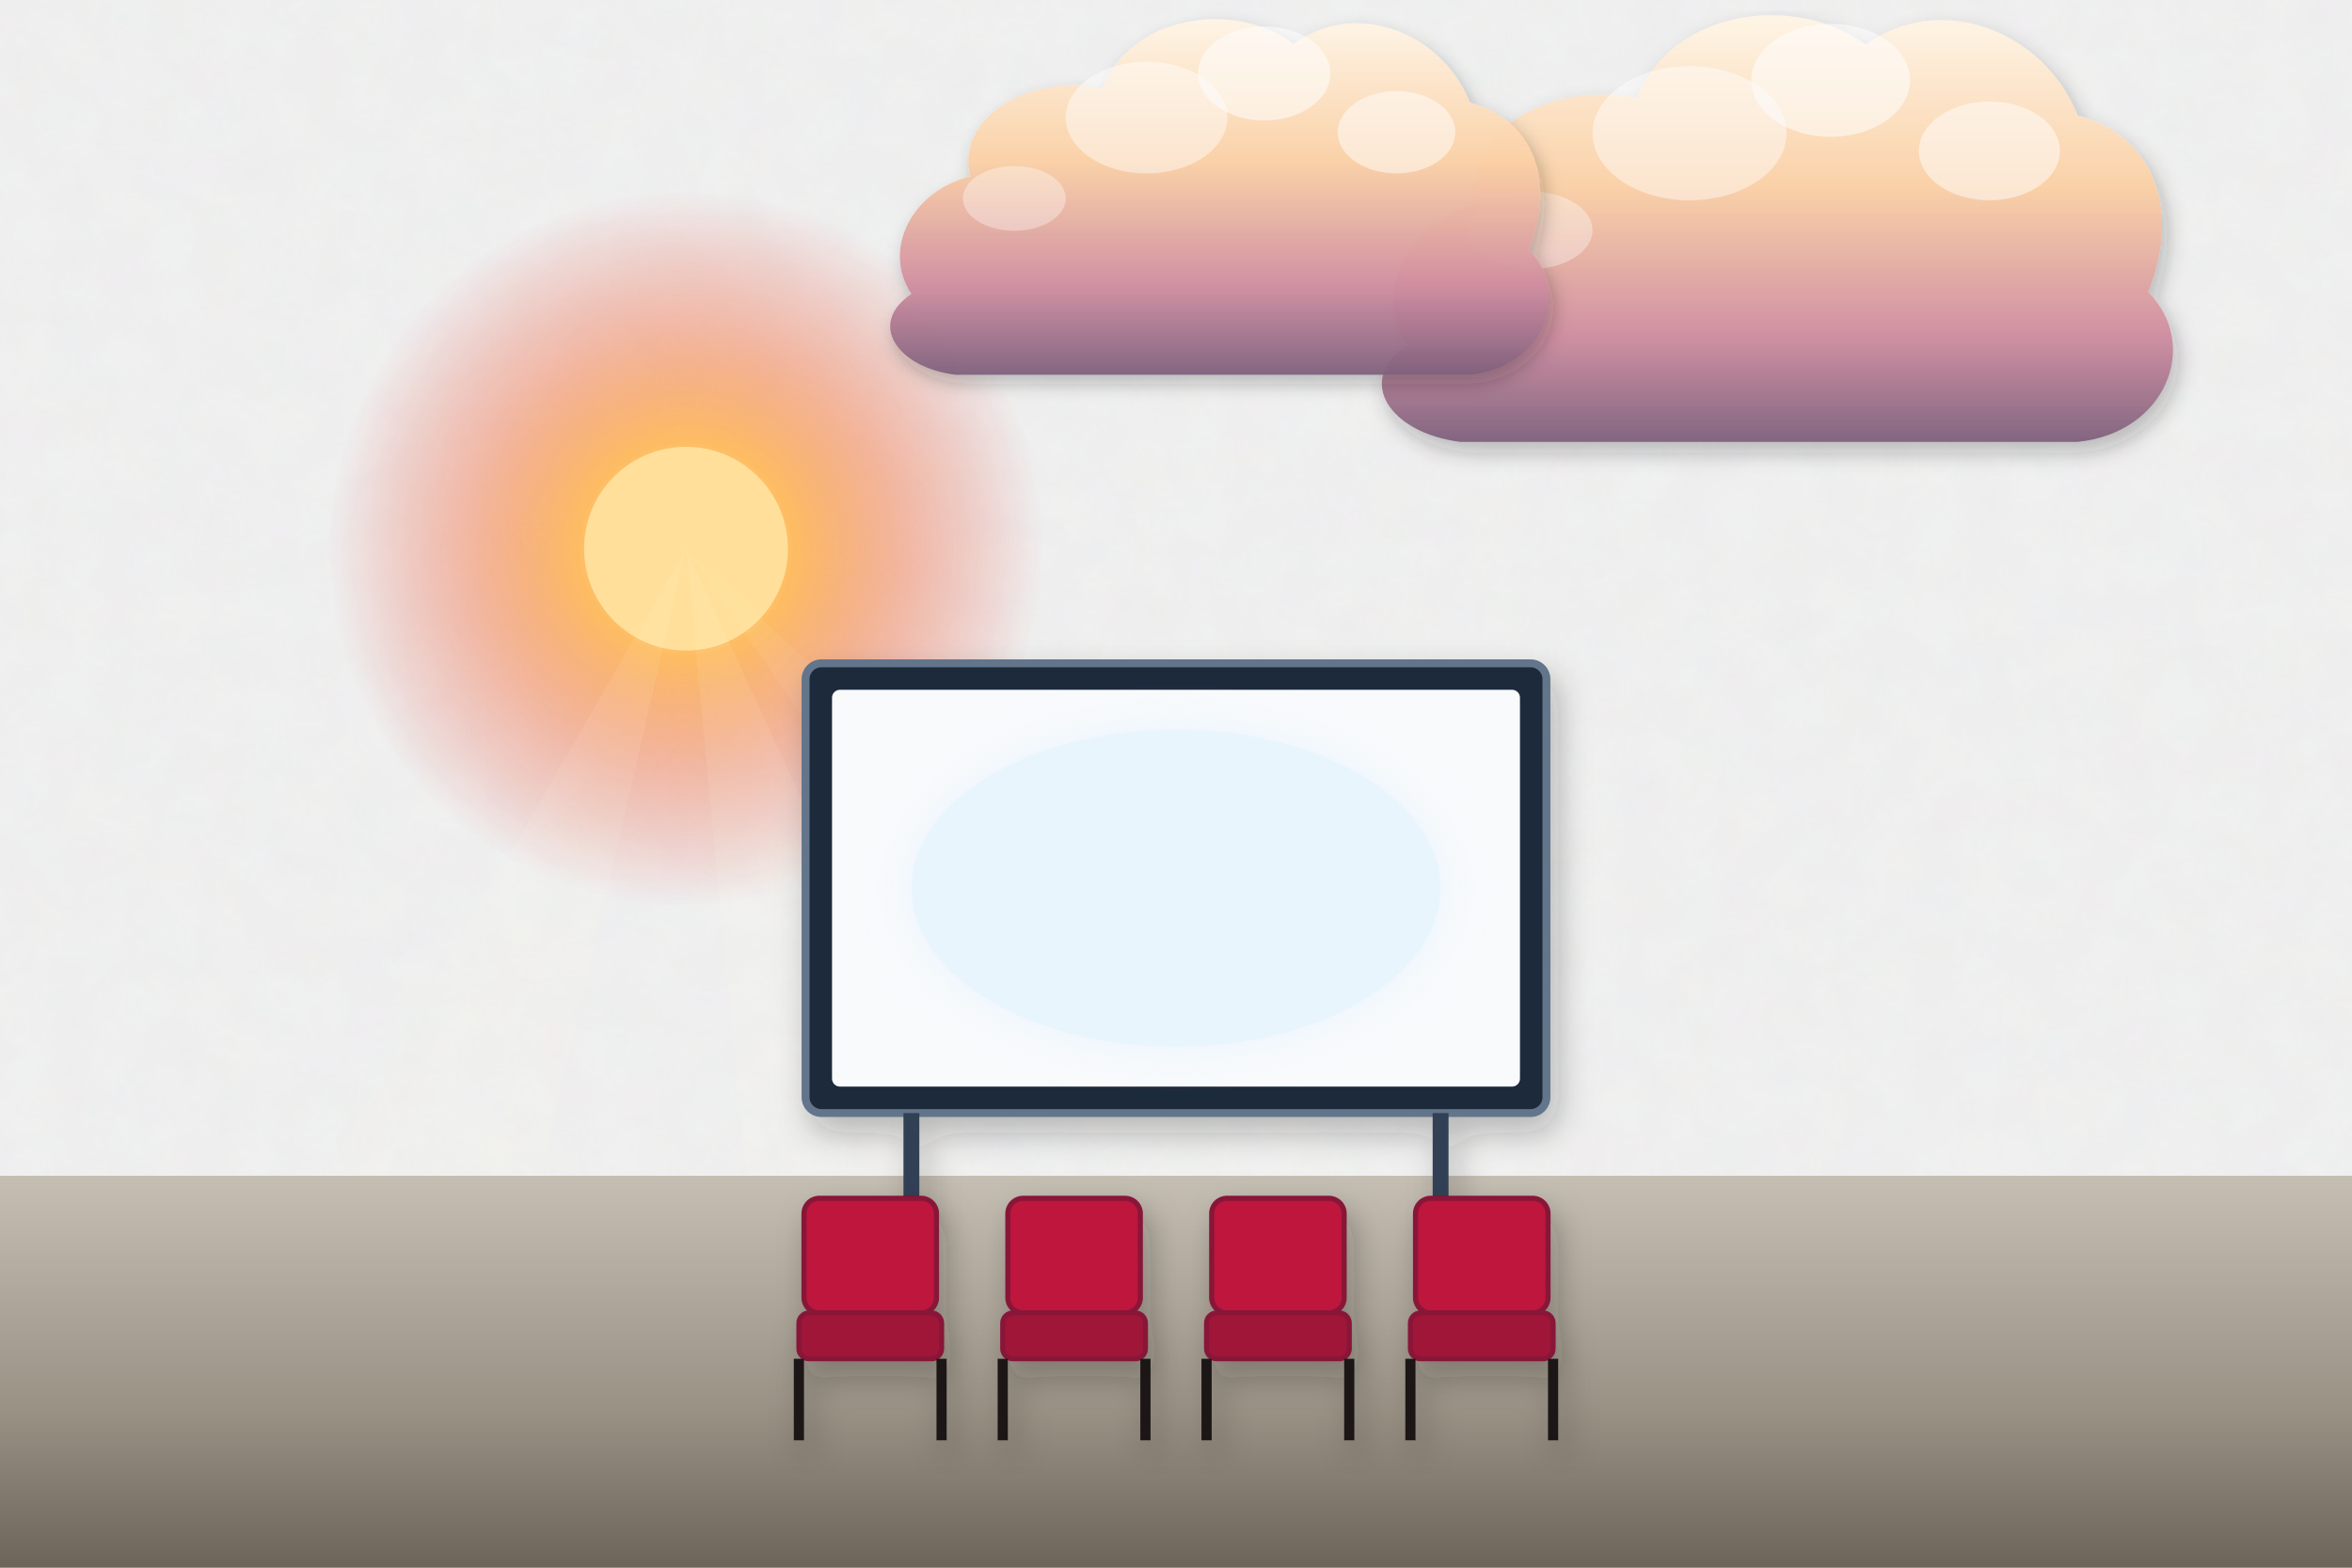
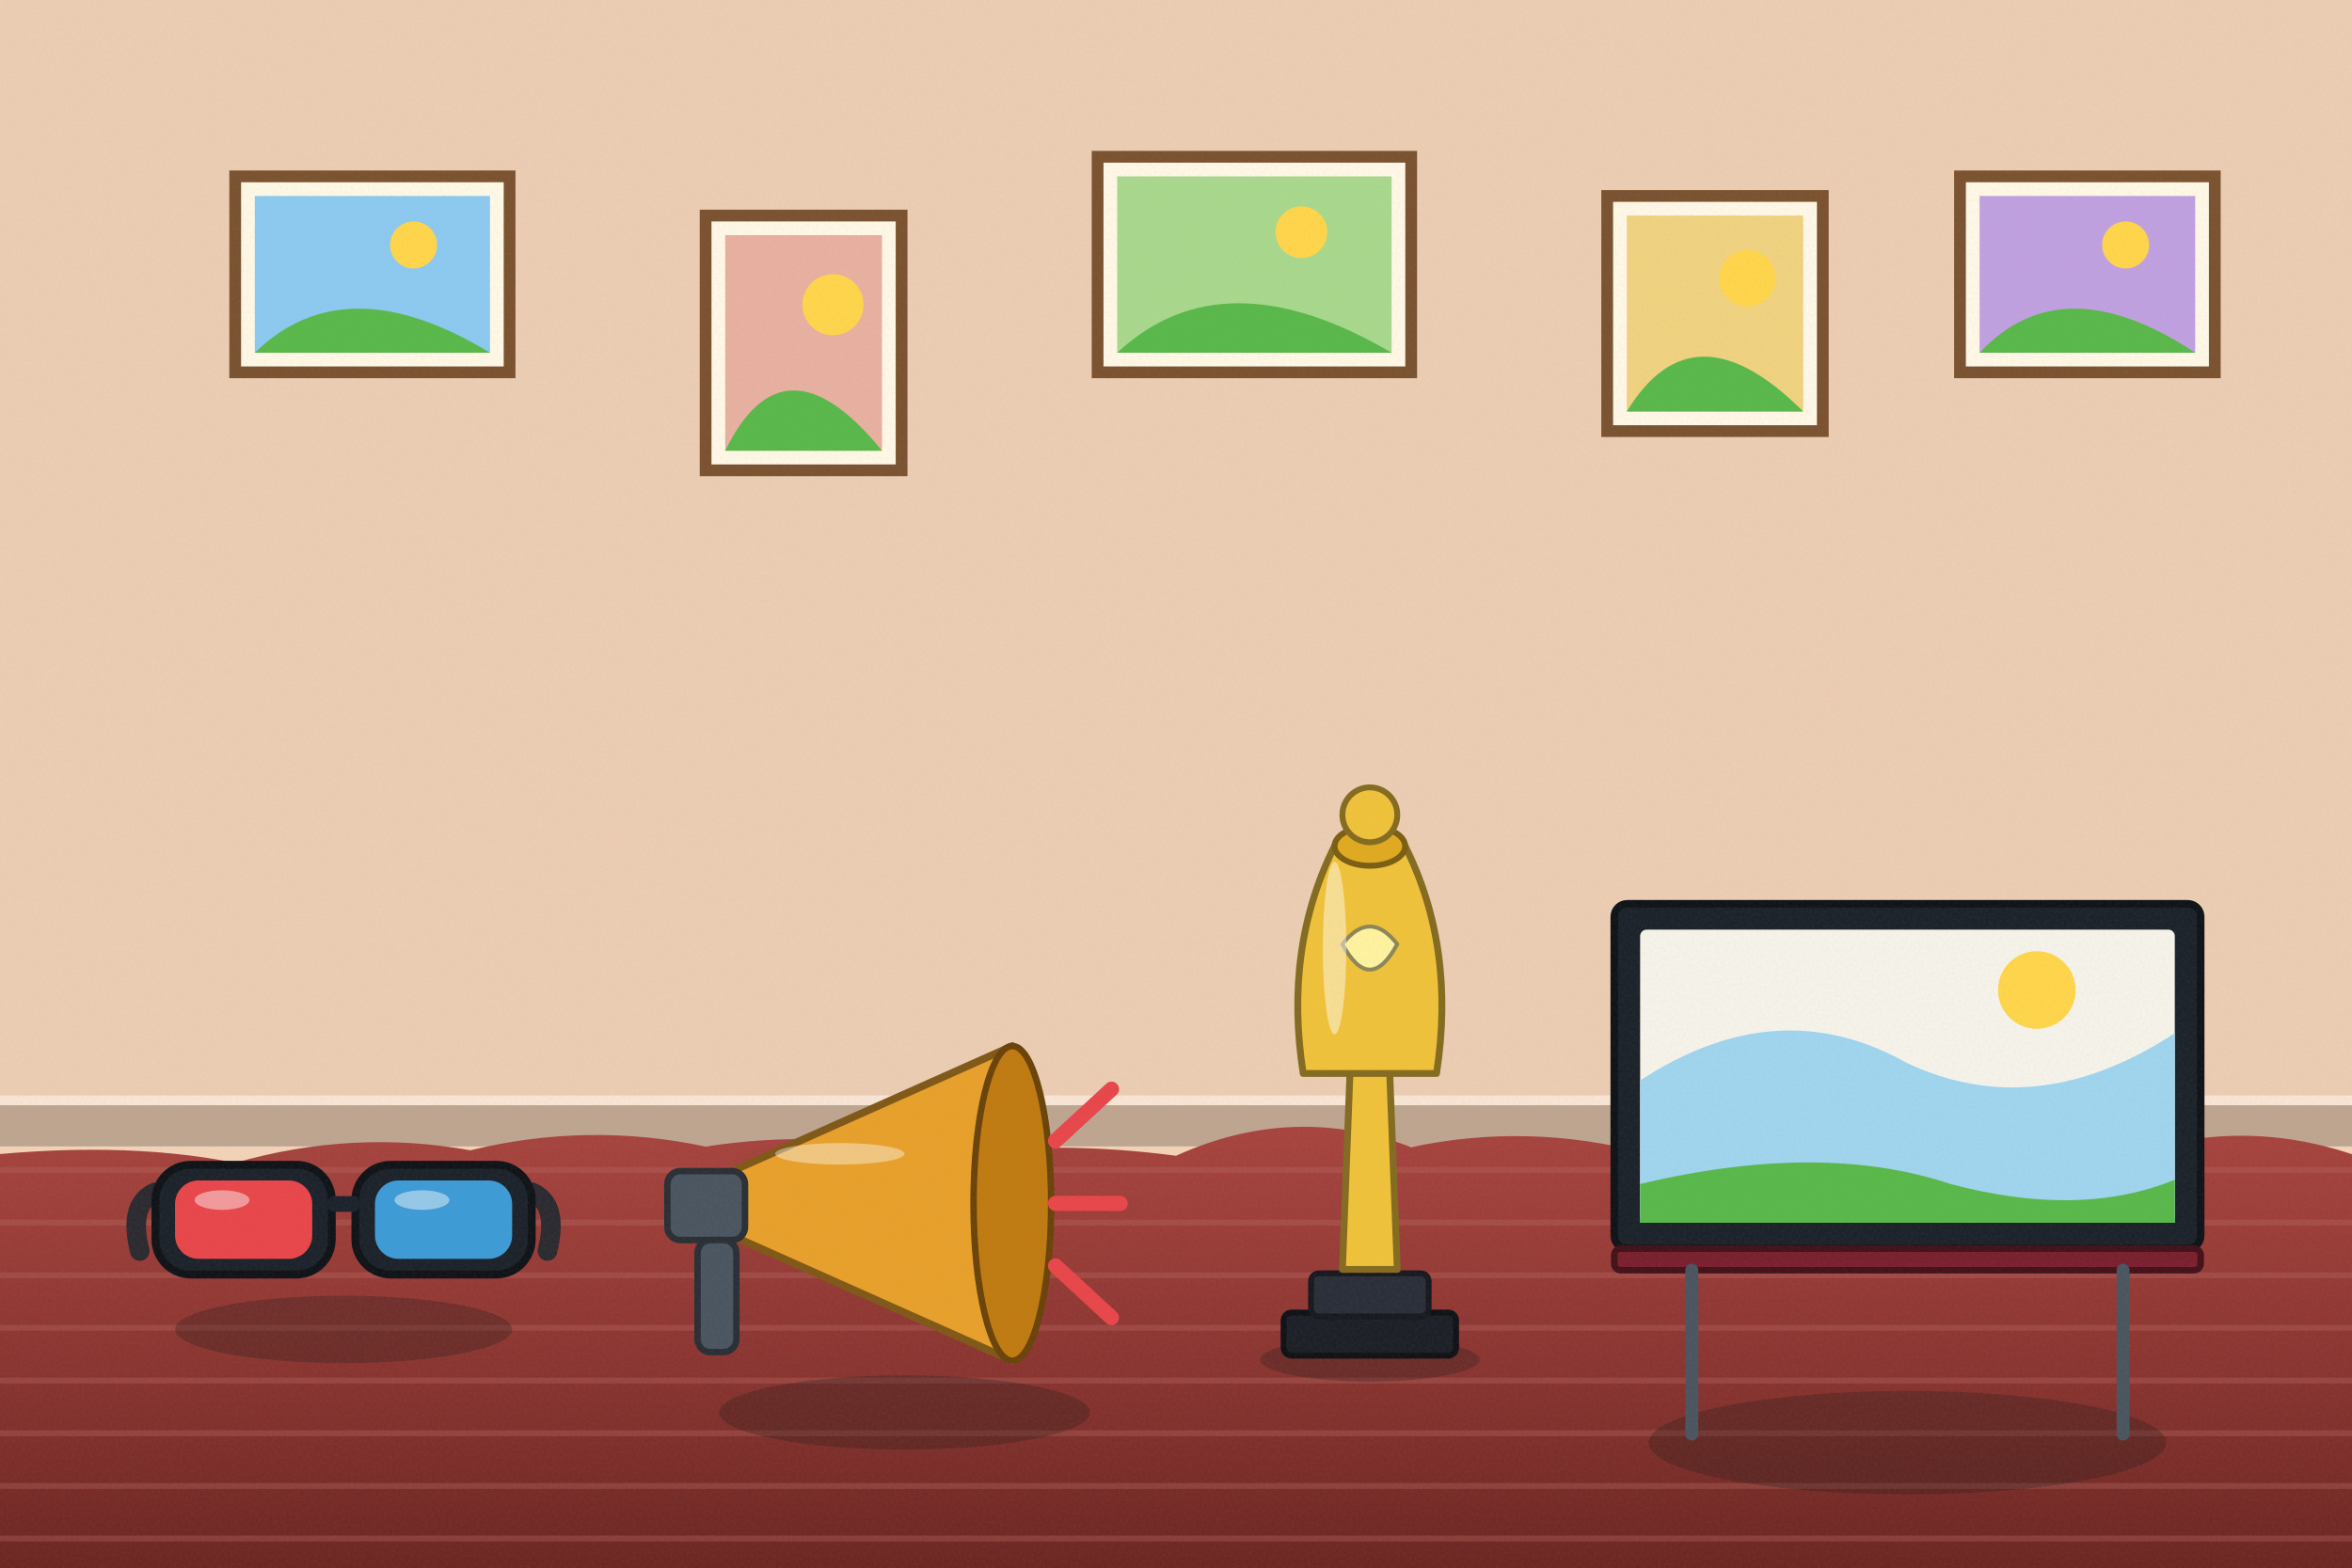
<svg xmlns="http://www.w3.org/2000/svg" viewBox="0 0 1200 800" width="1200" height="800">
  <defs>
-     <filter id="ghibliPaper" x="0%" y="0%" width="100%" height="100%">
-       <feTurbulence type="fractalNoise" baseFrequency="0.04" numOctaves="3" result="noise" seed="42" />
-       <feColorMatrix type="matrix" values="1 0 0 0 0  0 1 0 0 0  0 0 1 0 0  0 0 0 0.035 0" in="noise" result="coloredNoise" />
-       <feComposite operator="in" in2="SourceGraphic" />
-     </filter>
-     <filter id="softGlow" x="-20%" y="-20%" width="140%" height="140%">
-       <feGaussianBlur stdDeviation="8" result="blur" />
-       <feComposite in="SourceGraphic" in2="blur" operator="over" />
-     </filter>
-     <filter id="dropShadow" x="-20%" y="-20%" width="140%" height="140%">
-       <feDropShadow dx="3" dy="6" stdDeviation="6" flood-color="#141e28" flood-opacity="0.28" />
-     </filter>
-     <linearGradient id="skyDay" x1="0" y1="0" x2="0" y2="1">
-       <stop offset="0%" stop-color="#236ca7" />
-       <stop offset="35%" stop-color="#5fa3d6" />
-       <stop offset="70%" stop-color="#b8e1f2" />
-       <stop offset="100%" stop-color="#fdf3dc" />
-     </linearGradient>
-     <linearGradient id="skySunset" x1="0" y1="0" x2="0" y2="1">
-       <stop offset="0%" stop-color="#31396b" />
-       <stop offset="35%" stop-color="#73507b" />
-       <stop offset="65%" stop-color="#cb6b5c" />
-       <stop offset="85%" stop-color="#f29e5a" />
-       <stop offset="100%" stop-color="#fedaa2" />
-     </linearGradient>
-     <linearGradient id="skyDusk" x1="0" y1="0" x2="0" y2="1">
-       <stop offset="0%" stop-color="#121832" />
-       <stop offset="40%" stop-color="#262f56" />
-       <stop offset="70%" stop-color="#4e3d64" />
-       <stop offset="90%" stop-color="#915264" />
-       <stop offset="100%" stop-color="#d6846c" />
-     </linearGradient>
-     <linearGradient id="cloudBodyDay" x1="0" y1="0" x2="0" y2="1">
-       <stop offset="0%" stop-color="#ffffff" />
-       <stop offset="45%" stop-color="#fcf8f0" />
-       <stop offset="80%" stop-color="#d9e4ec" />
-       <stop offset="100%" stop-color="#b6c8d7" />
-     </linearGradient>
-     <linearGradient id="cloudBodySunset" x1="0" y1="0" x2="0" y2="1">
-       <stop offset="0%" stop-color="#fff5e6" />
-       <stop offset="40%" stop-color="#fbd0a5" />
-       <stop offset="75%" stop-color="#cf8ca0" />
-       <stop offset="100%" stop-color="#7e607c" />
-     </linearGradient>
-     <radialGradient id="sunGlowDay" cx="50%" cy="50%" r="50%">
-       <stop offset="0%" stop-color="#fffced" stop-opacity="1" />
-       <stop offset="35%" stop-color="#ffebaa" stop-opacity="0.85" />
-       <stop offset="70%" stop-color="#ffd573" stop-opacity="0.35" />
-       <stop offset="100%" stop-color="#ffd573" stop-opacity="0" />
-     </radialGradient>
-     <radialGradient id="sunGlowSunset" cx="50%" cy="50%" r="50%">
-       <stop offset="0%" stop-color="#fff8db" stop-opacity="1" />
-       <stop offset="30%" stop-color="#ffb753" stop-opacity="0.9" />
-       <stop offset="65%" stop-color="#f46e45" stop-opacity="0.4" />
-       <stop offset="100%" stop-color="#e04a43" stop-opacity="0" />
-     </radialGradient>
-     <linearGradient id="hillDistant" x1="0" y1="0" x2="0" y2="1">
-       <stop offset="0%" stop-color="#6e94a8" />
-       <stop offset="100%" stop-color="#93b9c7" />
-     </linearGradient>
-     <linearGradient id="hillMid" x1="0" y1="0" x2="0" y2="1">
-       <stop offset="0%" stop-color="#4a7c4f" />
-       <stop offset="50%" stop-color="#3c6a40" />
-       <stop offset="100%" stop-color="#2d5231" />
-     </linearGradient>
-     <linearGradient id="hillNear" x1="0" y1="0" x2="0" y2="1">
-       <stop offset="0%" stop-color="#699e4c" />
-       <stop offset="60%" stop-color="#4c7e33" />
-       <stop offset="100%" stop-color="#2f5720" />
-     </linearGradient>
-     <linearGradient id="woodTone" x1="0" y1="0" x2="0" y2="1">
-       <stop offset="0%" stop-color="#9c6d48" />
-       <stop offset="50%" stop-color="#784f30" />
-       <stop offset="100%" stop-color="#55341c" />
-     </linearGradient>
-     <linearGradient id="brassTone" x1="0" y1="0" x2="1" y2="1">
-       <stop offset="0%" stop-color="#ffe699" />
-       <stop offset="35%" stop-color="#d9a536" />
-       <stop offset="70%" stop-color="#996c14" />
-       <stop offset="100%" stop-color="#5e4007" />
+     <linearGradient id="woodTone" x1="0" y1="0" x2="1" y2="0">
+       <stop offset="0" stop-color="#a77649" />
+       <stop offset=".5" stop-color="#7d5231" />
+       <stop offset="1" stop-color="#5a381e" />
    </linearGradient>
    <linearGradient id="stoneTone" x1="0" y1="0" x2="0" y2="1">
-       <stop offset="0%" stop-color="#c5beb3" />
-       <stop offset="60%" stop-color="#999184" />
-       <stop offset="100%" stop-color="#6c6458" />
+       <stop offset="0" stop-color="#c5beb3" />
+       <stop offset="1" stop-color="#7c7468" />
    </linearGradient>
-     <linearGradient id="waterTone" x1="0" y1="0" x2="0" y2="1">
-       <stop offset="0%" stop-color="#47a5be" />
-       <stop offset="50%" stop-color="#2a7796" />
-       <stop offset="100%" stop-color="#144d6a" />
+     <filter id="softShadow" x="-20%" y="-20%" width="140%" height="140%">
+       <feDropShadow dx="2" dy="5" stdDeviation="4" flood-color="#1b1a14" flood-opacity=".25" />
+     </filter>
+     <filter id="grain" x="0" y="0" width="100%" height="100%">
+       <feTurbulence type="fractalNoise" baseFrequency=".7" numOctaves="2" seed="11" />
+       <feColorMatrix type="matrix" values="0 0 0 0 .34  0 0 0 0 .34  0 0 0 0 .32  0 0 0 .22 -.07" />
+     </filter>
+     <linearGradient id="gndG" x1="0" y1="0" x2="0" y2="1">
+       <stop offset="0" stop-color="#a8443f" />
+       <stop offset=".5" stop-color="#8a3430" />
+       <stop offset="1" stop-color="#66231f" />
    </linearGradient>
  </defs>
-   <rect width="1200" height="800" fill="url(#skySunset)" filter="url(#ghibliPaper)" />
+   <rect width="1200" height="800" fill="#f3d3b8" />
+   <rect x="0" y="0" width="1200" height="585" fill="#e0c2a9" opacity=".35" />
+   <rect x="0" y="563" width="1200" height="22" fill="#bea590" />
+   <rect x="0" y="559" width="1200" height="5" fill="#f8e5d4" />
  <g>
-     <circle cx="350" cy="280" r="182" fill="url(#sunGlowSunset)" />
-     <circle cx="350" cy="280" r="52" fill="#ffdf99" />
-     <polygon points="350,280 50,800 230,800" fill="#fffbe6" opacity="0.08" />
-     <polygon points="350,280 400,800 590,800" fill="#fffbe6" opacity="0.08" />
-     <polygon points="350,280 710,800 910,800" fill="#fffbe6" opacity="0.06" />
+     <rect x="120" y="90" width="140" height="100" fill="#fff8e6" stroke="#7a5230" stroke-width="6" />
+     <rect x="130" y="100" width="120" height="80" fill="#8cc9f0" />
+     <circle cx="211" cy="125" r="12" fill="#ffd54a" />
+     <path d="M130,180 Q176,135 250,180 Z" fill="#59b84a" />
+     <rect x="360" y="110" width="100" height="130" fill="#fff8e6" stroke="#7a5230" stroke-width="6" />
+     <rect x="370" y="120" width="80" height="110" fill="#e8b0a0" />
+     <circle cx="425" cy="155.5" r="15.6" fill="#ffd54a" />
+     <path d="M370,230 Q400,168.5 450,230 Z" fill="#59b84a" />
+     <rect x="560" y="80" width="160" height="110" fill="#fff8e6" stroke="#7a5230" stroke-width="6" />
+     <rect x="570" y="90" width="140" height="90" fill="#a8d88c" />
+     <circle cx="664" cy="118.5" r="13.2" fill="#ffd54a" />
+     <path d="M570,180 Q624,129.5 710,180 Z" fill="#59b84a" />
+     <rect x="820" y="100" width="110" height="120" fill="#fff8e6" stroke="#7a5230" stroke-width="6" />
+     <rect x="830" y="110" width="90" height="100" fill="#f0d27f" />
+     <circle cx="891.5" cy="142" r="14.4" fill="#ffd54a" />
+     <path d="M830,210 Q864,154 920,210 Z" fill="#59b84a" />
+     <rect x="1000" y="90" width="130" height="100" fill="#fff8e6" stroke="#7a5230" stroke-width="6" />
+     <rect x="1010" y="100" width="110" height="80" fill="#c0a0e0" />
+     <circle cx="1084.5" cy="125" r="12" fill="#ffd54a" />
+     <path d="M1010,180 Q1052,135 1120,180 Z" fill="#59b84a" />
  </g>
-   <g transform="translate(880, 140) scale(0.9)" opacity="0.95">
-     <path d="M-180,40        C-200,10 -180,-30 -140,-40        C-150,-80 -100,-110 -50,-100        C-30,-150 40,-160 80,-130        C120,-160 180,-140 200,-90        C240,-80 260,-40 240,10        C270,40 250,90 200,95        L-150,95        C-190,90 -210,60 -180,40 Z" fill="url(#cloudBodySunset)" filter="url(#dropShadow)" />
-     <ellipse cx="60" cy="-110" rx="45" ry="32" fill="#ffffff" opacity="0.55" />
-     <ellipse cx="-20" cy="-80" rx="55" ry="38" fill="#ffffff" opacity="0.45" />
-     <ellipse cx="150" cy="-70" rx="40" ry="28" fill="#ffffff" opacity="0.5" />
-     <ellipse cx="-110" cy="-25" rx="35" ry="22" fill="#ffffff" opacity="0.35" />
+   <g>
+     <path d="M-20,591 Q60,581.4 120,593.4 Q180,576.2 240,587 Q300,572.4 360,585.1 Q420,575.8 480,589.2 Q540,581.8 600,589.8 Q660,562.6 720,585.4 Q780,572.7 840,588.6 Q900,565.8 960,587.1 Q1020,565 1080,591.5 Q1140,569 1200,589 Q1260,571.7 1320,594.3 L1240,820 L-20,820 Z" fill="url(#gndG)" />
+     <line x1="-10" y1="597" x2="1210" y2="597" stroke="#b86662" stroke-width="3" opacity=".35" />
+     <line x1="-10" y1="623.9" x2="1210" y2="623.9" stroke="#b86662" stroke-width="3" opacity=".35" />
+     <line x1="-10" y1="650.8" x2="1210" y2="650.8" stroke="#b86662" stroke-width="3" opacity=".35" />
+     <line x1="-10" y1="677.6" x2="1210" y2="677.6" stroke="#b86662" stroke-width="3" opacity=".35" />
+     <line x1="-10" y1="704.5" x2="1210" y2="704.5" stroke="#b86662" stroke-width="3" opacity=".35" />
+     <line x1="-10" y1="731.4" x2="1210" y2="731.4" stroke="#b86662" stroke-width="3" opacity=".35" />
+     <line x1="-10" y1="758.3" x2="1210" y2="758.3" stroke="#b86662" stroke-width="3" opacity=".35" />
+     <line x1="-10" y1="785.1" x2="1210" y2="785.1" stroke="#b86662" stroke-width="3" opacity=".35" />
  </g>
-   <g transform="translate(600, 120) scale(0.75)" opacity="0.95">
-     <path d="M-180,40        C-200,10 -180,-30 -140,-40        C-150,-80 -100,-110 -50,-100        C-30,-150 40,-160 80,-130        C120,-160 180,-140 200,-90        C240,-80 260,-40 240,10        C270,40 250,90 200,95        L-150,95        C-190,90 -210,60 -180,40 Z" fill="url(#cloudBodySunset)" filter="url(#dropShadow)" />
-     <ellipse cx="60" cy="-110" rx="45" ry="32" fill="#ffffff" opacity="0.55" />
-     <ellipse cx="-20" cy="-80" rx="55" ry="38" fill="#ffffff" opacity="0.45" />
-     <ellipse cx="150" cy="-70" rx="40" ry="28" fill="#ffffff" opacity="0.5" />
-     <ellipse cx="-110" cy="-25" rx="35" ry="22" fill="#ffffff" opacity="0.35" />
+   <g transform="translate(175.3,678.4) scale(1)">
+     <ellipse cx="0" cy="0" rx="86" ry="17.2" fill="#1b1a14" opacity="0.28" />
+     <path d="M-96,-70 Q-110,-64 -104,-40 M96,-70 Q110,-64 104,-40" stroke="#2a2a30" stroke-width="10" fill="none" stroke-linecap="round" />
+     <rect x="-96" y="-84" width="90" height="56" rx="18" fill="#1c222a" stroke="#0f1317" stroke-width="4" />
+     <rect x="6" y="-84" width="90" height="56" rx="18" fill="#1c222a" stroke="#0f1317" stroke-width="4" />
+     <rect x="-86" y="-76" width="70" height="40" rx="12" fill="#e8464a" stroke="#802729" stroke-width="0" />
+     <rect x="16" y="-76" width="70" height="40" rx="12" fill="#3d9bd6" stroke="#225576" stroke-width="0" />
+     <rect x="-8" y="-68" width="16" height="8" rx="3" fill="#1c222a" stroke="#0f1317" stroke-width="0" />
+     <ellipse cx="-62" cy="-66" rx="14" ry="5" fill="#ffffff" opacity="0.45" />
+     <ellipse cx="40" cy="-66" rx="14" ry="5" fill="#ffffff" opacity="0.45" />
  </g>
-   <path d="M-50,600 L1250,600 L1250,800 L-50,800 Z" fill="url(#stoneTone)" />
-   <g transform="translate(600, 460) scale(1.35)" filter="url(#dropShadow)">
-     <rect x="-140" y="-90" width="280" height="170" rx="6" fill="#1e293b" stroke="#64748b" stroke-width="3" />
-     <rect x="-130" y="-80" width="260" height="150" rx="3" fill="#f8fafc" />
-     <ellipse cx="0" cy="-5" rx="100" ry="60" fill="#e0f2fe" opacity="0.6" filter="url(#softGlow)" />
-     <line x1="-100" y1="80" x2="-100" y2="120" stroke="#334155" stroke-width="6" />
-     <line x1="100" y1="80" x2="100" y2="120" stroke="#334155" stroke-width="6" />
+   <g transform="translate(698.9,693.8) scale(1)">
+     <ellipse cx="0" cy="0" rx="56" ry="11.2" fill="#1b1a14" opacity="0.28" />
+     <rect x="-44" y="-24" width="88" height="22" rx="4" fill="#1c1f26" stroke="#0f1115" stroke-width="3" />
+     <rect x="-30" y="-44" width="60" height="22" rx="4" fill="#2a2e38" stroke="#17191f" stroke-width="3" />
+     <path d="M-14,-46 L-10,-150 L10,-150 L14,-46 Z" fill="#f0c23a" stroke="#846b20" stroke-width="3.5" stroke-linejoin="round" stroke-linecap="round" />
+     <path d="M-34,-146 Q-44,-210 -18,-262 L18,-262 Q44,-210 34,-146 Z" fill="#f0c23a" stroke="#846b20" stroke-width="3.5" stroke-linejoin="round" stroke-linecap="round" />
+     <ellipse cx="0" cy="-262" rx="18" ry="10" fill="#e0aa20" stroke="#7b5e12" stroke-width="3" />
+     <ellipse cx="0" cy="-278" rx="14" ry="14" fill="#f0c23a" stroke="#846b20" stroke-width="3" />
+     <path d="M-14,-212 Q0,-230 14,-212 Q0,-186 -14,-212 Z" fill="#fff3a0" stroke="#8c8658" stroke-width="2" stroke-linejoin="round" stroke-linecap="round" />
+     <ellipse cx="-18" cy="-210" rx="6" ry="44" fill="#ffffff" opacity="0.45" />
  </g>
-   <g transform="translate(600, 670) scale(1.3)" filter="url(#dropShadow)">
-     <g transform="translate(-120, 0)">
-       <rect x="-26" y="-45" width="52" height="45" rx="6" fill="#be123c" stroke="#881337" stroke-width="2" />
-       <rect x="-28" y="0" width="56" height="18" rx="4" fill="#9f1239" stroke="#881337" stroke-width="2" />
-       <line x1="-28" y1="18" x2="-28" y2="50" stroke="#1c1917" stroke-width="4" />
-       <line x1="28" y1="18" x2="28" y2="50" stroke="#1c1917" stroke-width="4" />
-     </g>
-     <g transform="translate(-40, 0)">
-       <rect x="-26" y="-45" width="52" height="45" rx="6" fill="#be123c" stroke="#881337" stroke-width="2" />
-       <rect x="-28" y="0" width="56" height="18" rx="4" fill="#9f1239" stroke="#881337" stroke-width="2" />
-       <line x1="-28" y1="18" x2="-28" y2="50" stroke="#1c1917" stroke-width="4" />
-       <line x1="28" y1="18" x2="28" y2="50" stroke="#1c1917" stroke-width="4" />
-     </g>
-     <g transform="translate(40, 0)">
-       <rect x="-26" y="-45" width="52" height="45" rx="6" fill="#be123c" stroke="#881337" stroke-width="2" />
-       <rect x="-28" y="0" width="56" height="18" rx="4" fill="#9f1239" stroke="#881337" stroke-width="2" />
-       <line x1="-28" y1="18" x2="-28" y2="50" stroke="#1c1917" stroke-width="4" />
-       <line x1="28" y1="18" x2="28" y2="50" stroke="#1c1917" stroke-width="4" />
-     </g>
-     <g transform="translate(120, 0)">
-       <rect x="-26" y="-45" width="52" height="45" rx="6" fill="#be123c" stroke="#881337" stroke-width="2" />
-       <rect x="-28" y="0" width="56" height="18" rx="4" fill="#9f1239" stroke="#881337" stroke-width="2" />
-       <line x1="-28" y1="18" x2="-28" y2="50" stroke="#1c1917" stroke-width="4" />
-       <line x1="28" y1="18" x2="28" y2="50" stroke="#1c1917" stroke-width="4" />
-     </g>
+   <g transform="translate(461.5,720.8) scale(1.1)">
+     <ellipse cx="0" cy="0" rx="86" ry="17.2" fill="#1b1a14" opacity="0.28" />
+     <path d="M-80,-82 L-80,-112 L50,-170 L50,-24 Z" fill="#e8a02a" stroke="#805817" stroke-width="3.5" stroke-linejoin="round" stroke-linecap="round" />
+     <ellipse cx="50" cy="-97" rx="18" ry="73" fill="#c07a10" stroke="#6a4309" stroke-width="3" />
+     <rect x="-110" y="-112" width="36" height="32" rx="6" fill="#4a5560" stroke="#292f35" stroke-width="3" />
+     <rect x="-96" y="-80" width="18" height="52" rx="6" fill="#4a5560" stroke="#292f35" stroke-width="3" />
+     <line x1="70" y1="-97" x2="100" y2="-97" stroke="#e8464a" stroke-width="7" stroke-linecap="round" />
+     <line x1="70" y1="-126" x2="96" y2="-150" stroke="#e8464a" stroke-width="7" stroke-linecap="round" />
+     <line x1="70" y1="-68" x2="96" y2="-44" stroke="#e8464a" stroke-width="7" stroke-linecap="round" />
+     <ellipse cx="-30" cy="-120" rx="30" ry="5" fill="#ffffff" opacity="0.4" />
  </g>
+   <g transform="translate(973.2,736.2) scale(1.1)">
+     <ellipse cx="0" cy="0" rx="120" ry="24" fill="#1b1a14" opacity="0.28" />
+     <rect x="-136" y="-250" width="272" height="160" rx="6" fill="#1c222a" stroke="#0f1317" stroke-width="3.5" />
+     <rect x="-124" y="-238" width="248" height="136" rx="3" fill="#f6f3ea" stroke="#878681" stroke-width="0" />
+     <path d="M-124,-168 Q-60,-210 0,-176 Q60,-148 124,-190 L124,-102 L-124,-102 Z" fill="#9fd5ee" />
+     <circle cx="60" cy="-210" r="18" fill="#ffd54a" />
+     <path d="M-124,-120 Q-40,-140 20,-120 Q80,-104 124,-122 L124,-102 L-124,-102 Z" fill="#59b84a" />
+     <rect x="-136" y="-90" width="272" height="10" rx="3" fill="#7a1f2e" stroke="#431119" stroke-width="3" />
+     <line x1="-100" y1="-80" x2="-100" y2="-4" stroke="#4a5560" stroke-width="6" stroke-linecap="round" />
+     <line x1="100" y1="-80" x2="100" y2="-4" stroke="#4a5560" stroke-width="6" stroke-linecap="round" />
+   </g>
+   <rect x="-1" y="0" width="1202" height="800" filter="url(#grain)" opacity=".55" />
</svg>
